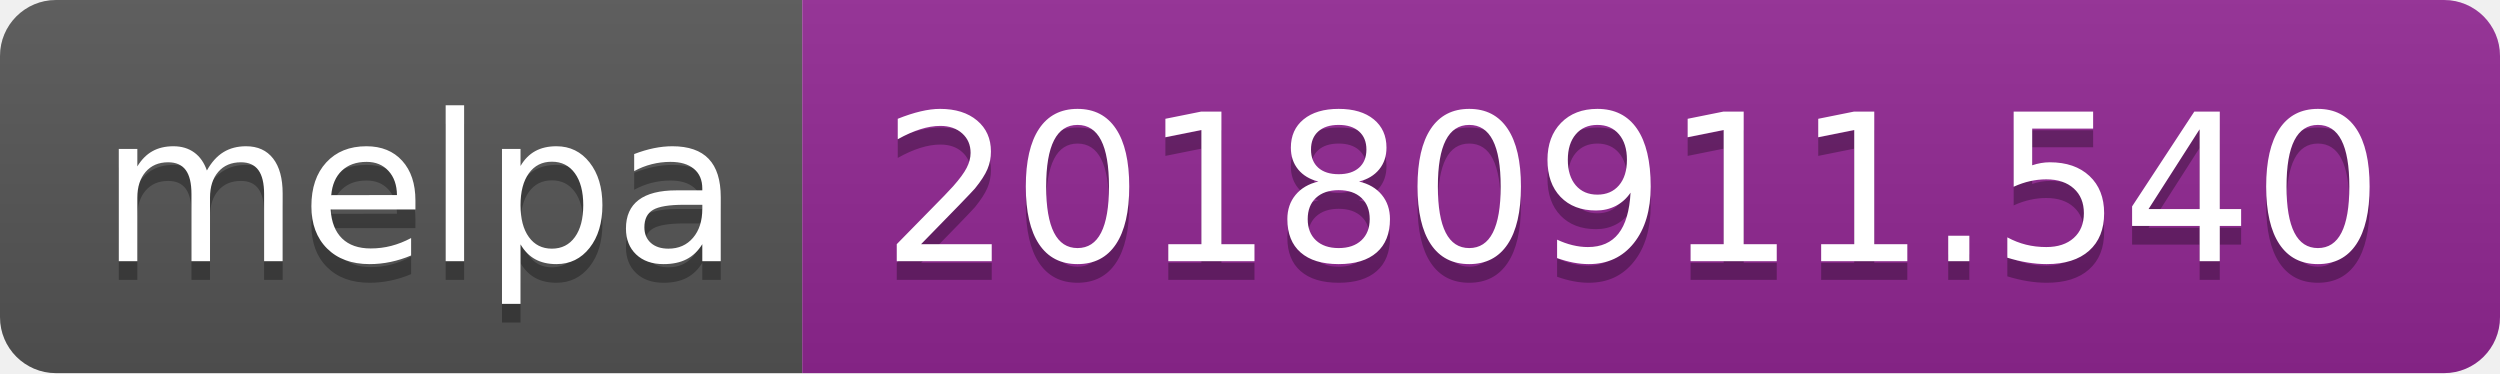
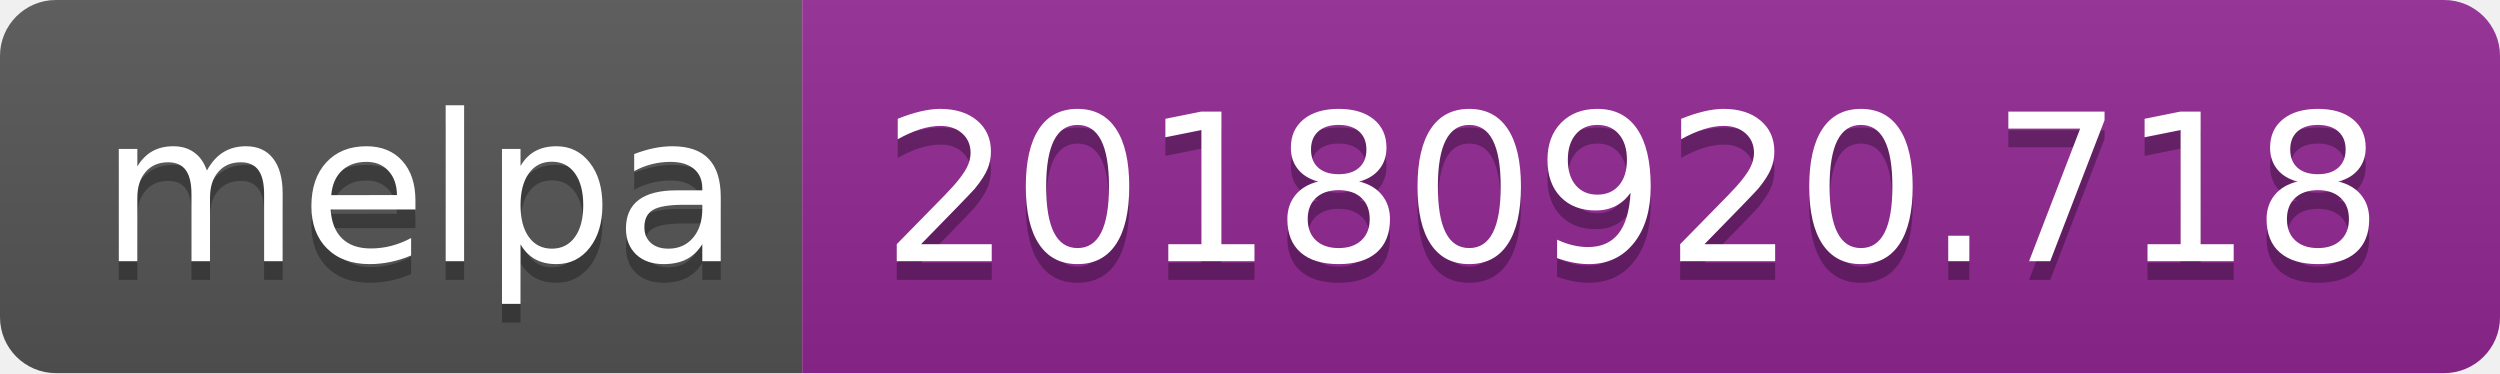
<svg xmlns="http://www.w3.org/2000/svg" width="134" height="20">
  <linearGradient id="b" x2="0" y2="100%">
    <stop offset="0" stop-color="#bbb" stop-opacity=".1" />
    <stop offset="1" stop-opacity=".1" />
  </linearGradient>
  <clipPath id="a">
    <rect width="134" height="20" rx="3" fill="#fff" />
  </clipPath>
  <g clip-path="url(#a)">
    <path fill="#555" d="M0 0h43v20H0z" />
    <path fill="#922793" d="M43 0h91v20H43z" />
    <path fill="url(#b)" d="M0 0h134v20H0z" />
  </g>
  <g fill="#fff" text-anchor="middle" font-family="DejaVu Sans,Verdana,Geneva,sans-serif" font-size="110">
    <text x="225" y="150" fill="#010101" fill-opacity=".3" transform="scale(.1)" textLength="330">melpa</text>
    <text x="225" y="140" transform="scale(.1)" textLength="330">melpa</text>
-     <text x="875" y="150" fill="#010101" fill-opacity=".3" transform="scale(.1)" textLength="810">20180911.540</text>
-     <text x="875" y="140" transform="scale(.1)" textLength="810">20180911.540</text>
+     <text x="875" y="150" fill="#010101" fill-opacity=".3" transform="scale(.1)" textLength="810">20180920.718</text>
+     <text x="875" y="140" transform="scale(.1)" textLength="810">20180920.718</text>
  </g>
</svg>
